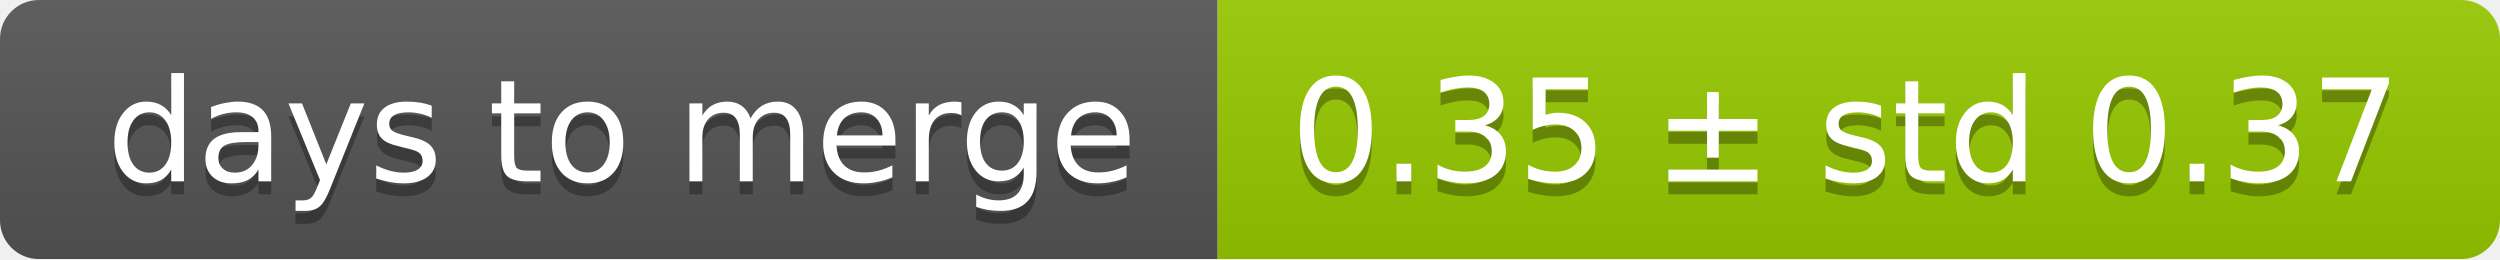
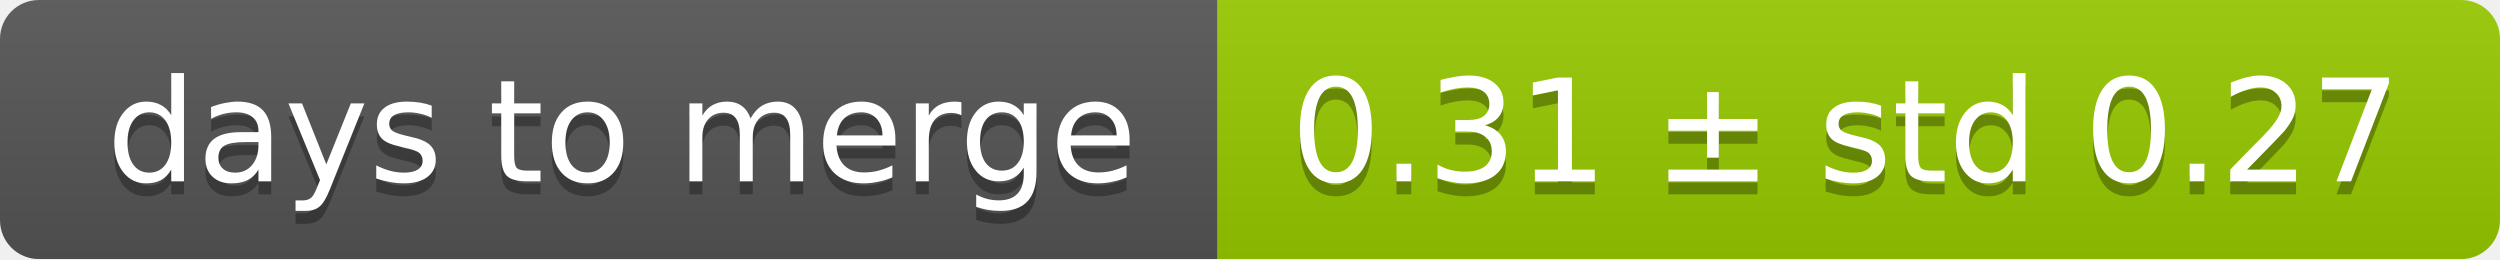
<svg xmlns="http://www.w3.org/2000/svg" width="193" height="20">
  <linearGradient id="smooth" x2="0" y2="100%">
    <stop offset="0" stop-color="#bbb" stop-opacity=".1" />
    <stop offset="1" stop-opacity=".1" />
  </linearGradient>
  <mask id="round">
    <rect width="193" height="20" rx="3" fill="#fff" />
  </mask>
  <g mask="url(#round)">
    <rect width="94" height="20" fill="#555" />
    <rect x="94" width="99" height="20" fill="#97ca00" />
    <rect width="193" height="20" fill="url(#smooth)" />
  </g>
  <g fill="#fff" text-anchor="middle" font-family="DejaVu Sans,Verdana,Geneva,sans-serif" font-size="11">
    <text x="48" y="15" fill="#010101" fill-opacity=".3">days to merge</text>
    <text x="48" y="14">days to merge</text>
-     <text x="142.5" y="15" fill="#010101" fill-opacity=".3">0.35 ± std 0.37</text>
-     <text x="142.5" y="14">0.35 ± std 0.37</text>
+     <text x="142.5" y="15" fill="#010101" fill-opacity=".3">0.31 ± std 0.27</text>
+     <text x="142.5" y="14">0.31 ± std 0.27</text>
  </g>
</svg>
